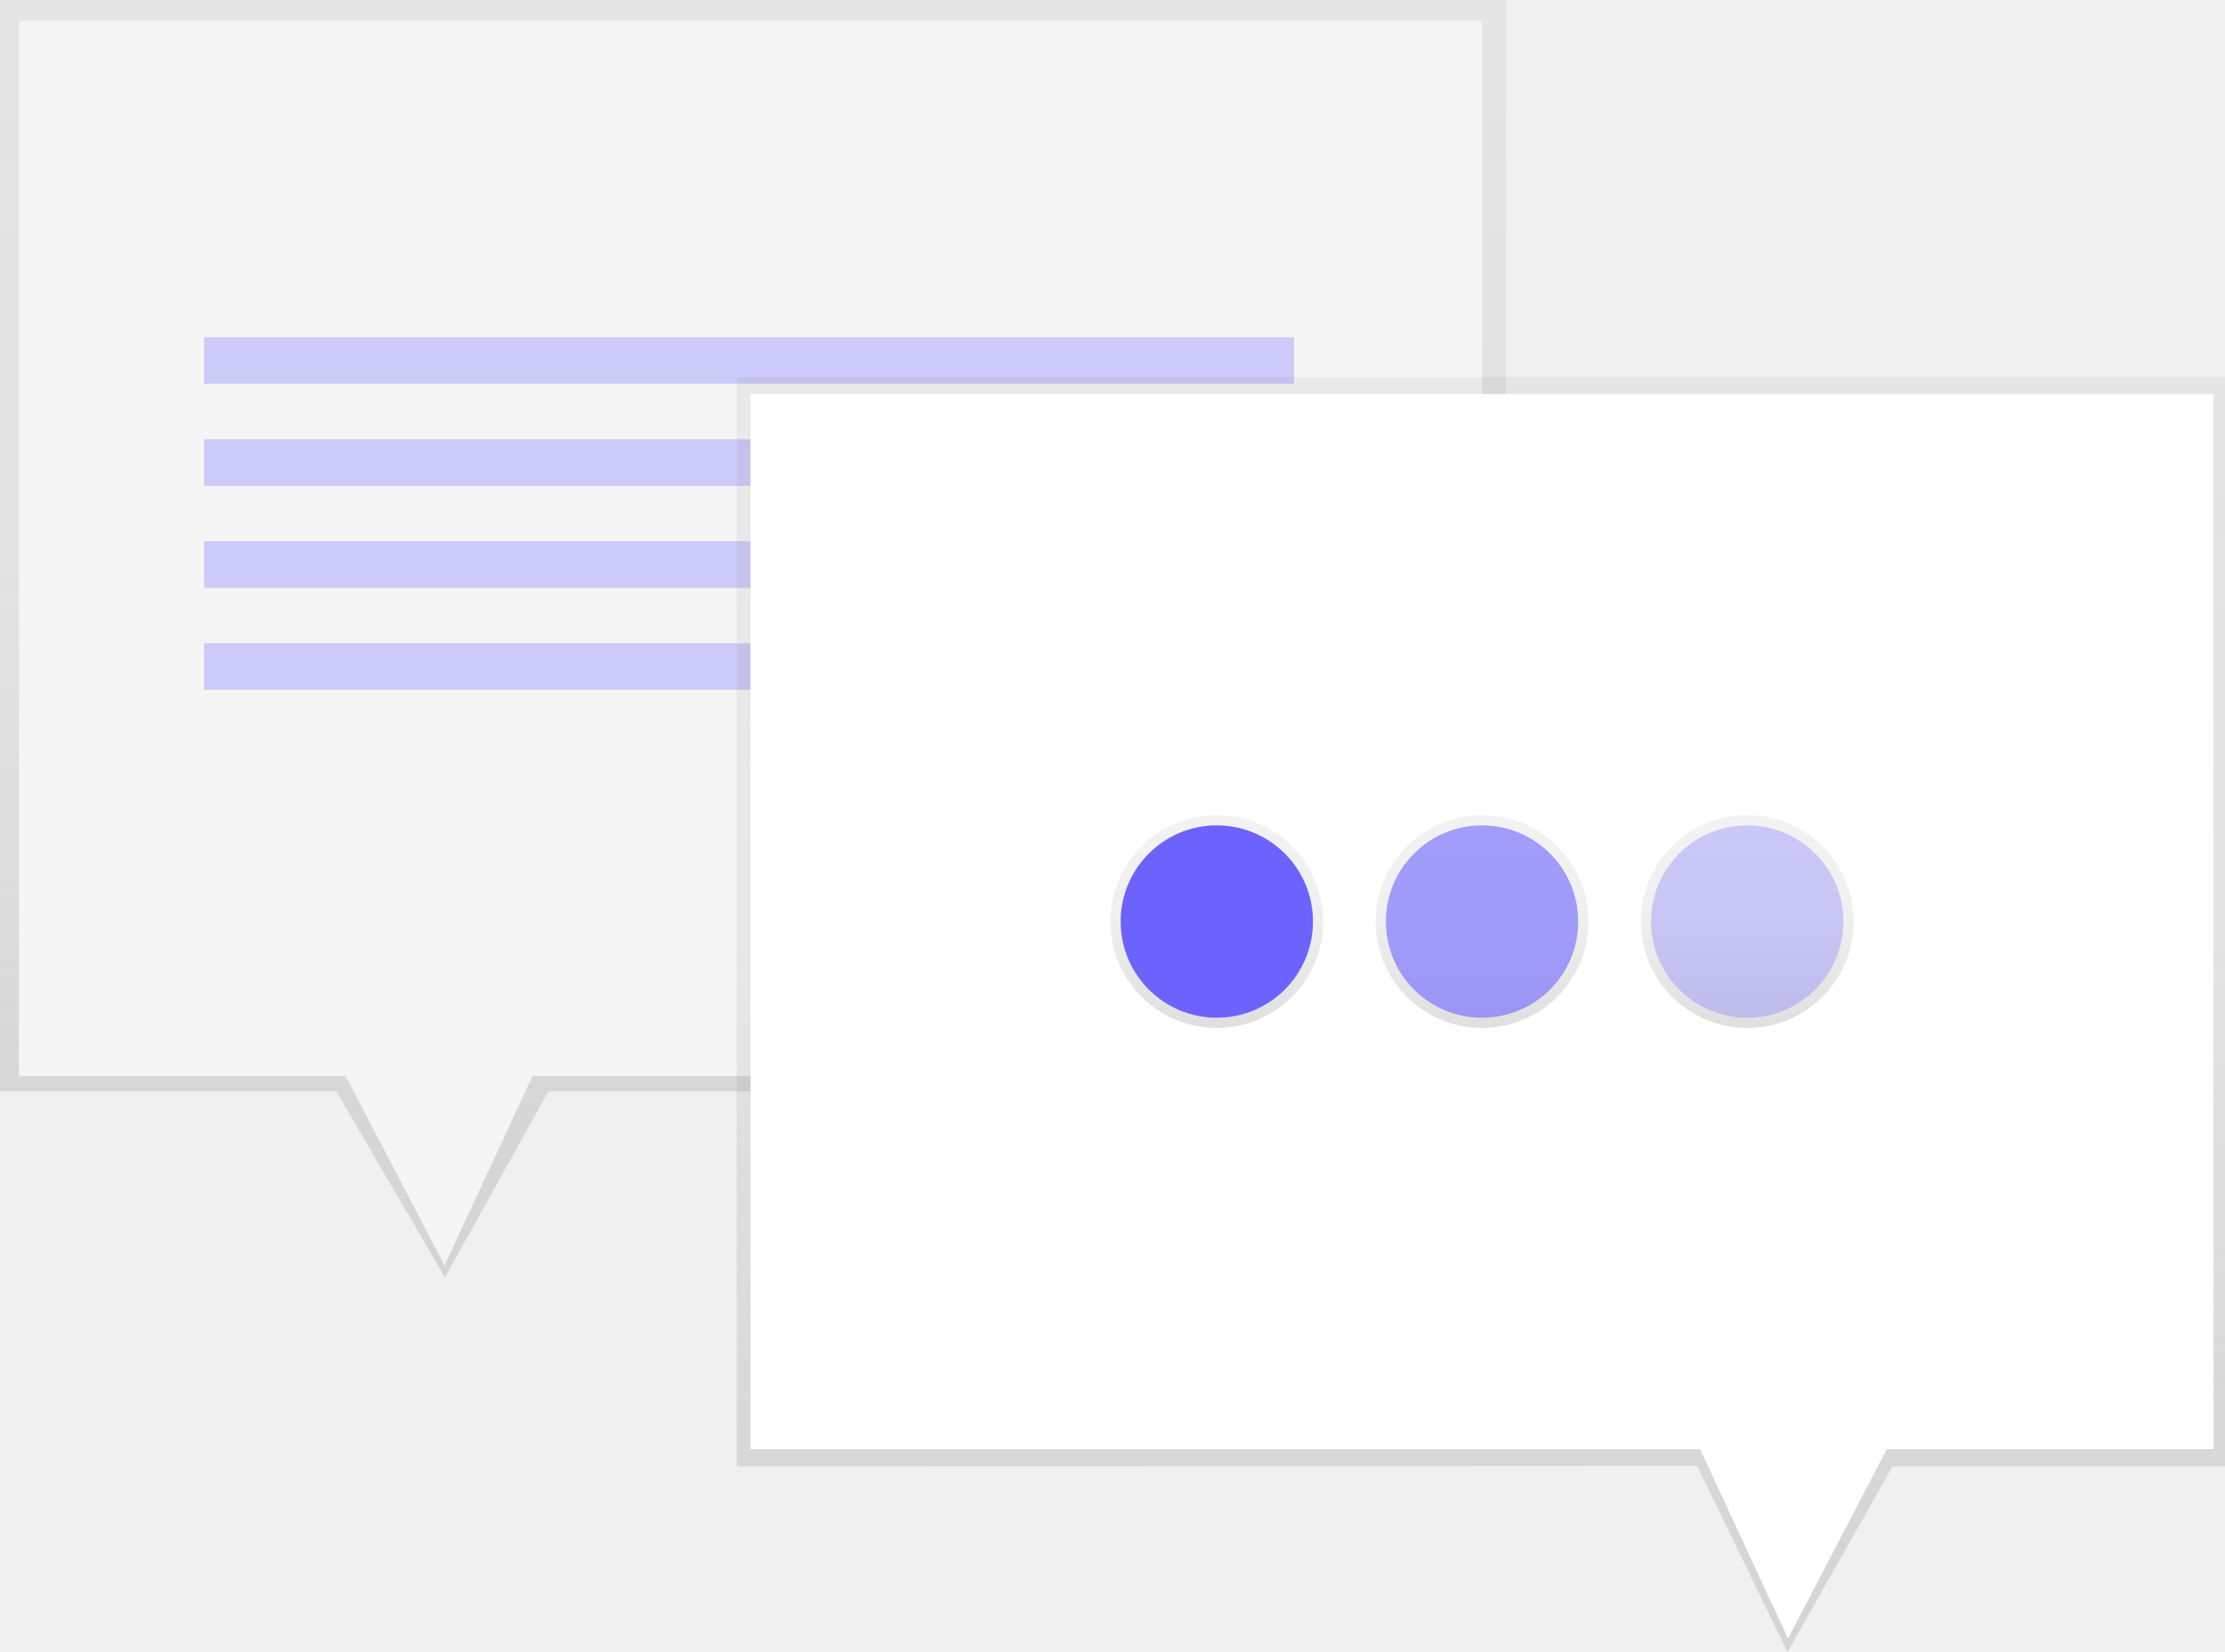
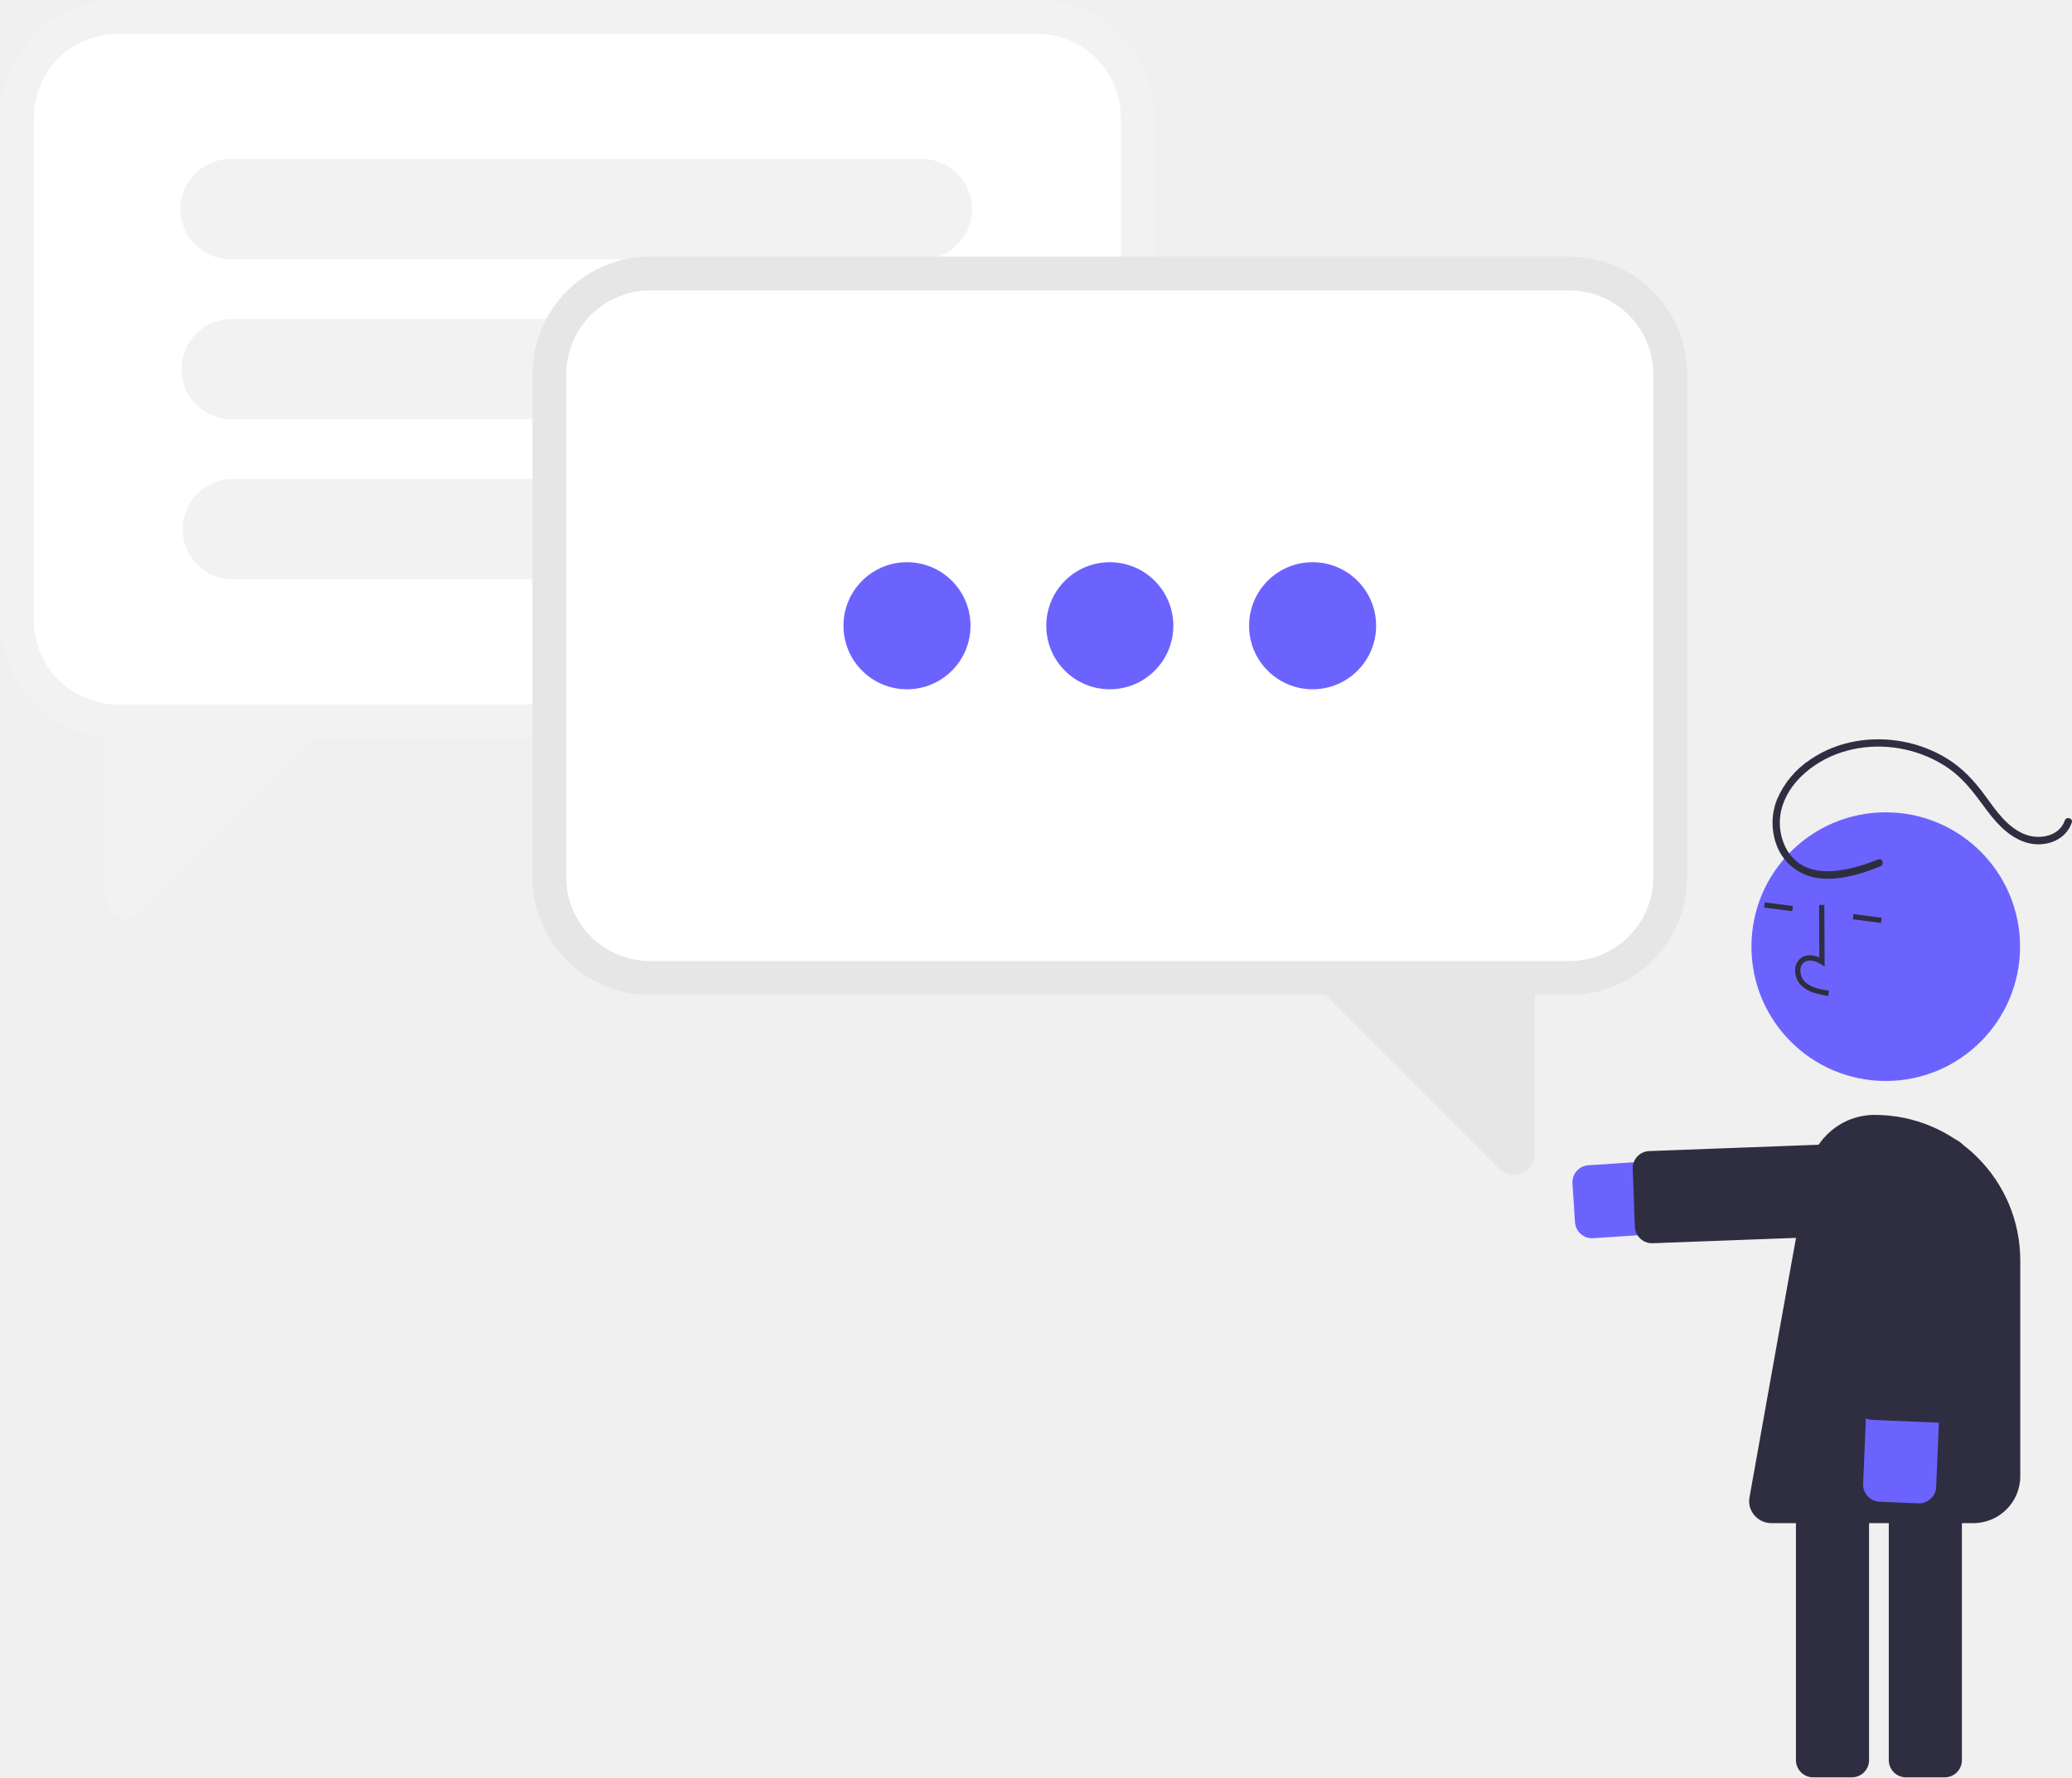
- <svg xmlns="http://www.w3.org/2000/svg" xmlns:xlink="http://www.w3.org/1999/xlink" id="0d3bee8d-6283-4722-b2f5-6188c764ca3b" data-name="Layer 1" width="885" height="657" viewBox="0 0 885 657">
-   <defs>
-     <linearGradient id="e4e73d90-53f9-4a31-ac8c-cd2f87b1a869" x1="2330.5" y1="628" x2="2330.5" y2="120" gradientTransform="matrix(-1, 0, 0, 1, 2630, -120)" gradientUnits="userSpaceOnUse">
-       <stop offset="0" stop-color="gray" stop-opacity="0.25" />
-       <stop offset="0.54" stop-color="gray" stop-opacity="0.12" />
-       <stop offset="1" stop-color="gray" stop-opacity="0.1" />
-     </linearGradient>
-     <linearGradient id="656a49b8-0e74-4269-923d-a5cb8c729e5a" x1="589" y1="657" x2="589" y2="150" gradientTransform="matrix(1, 0, 0, 1, 0, 0)" xlink:href="#e4e73d90-53f9-4a31-ac8c-cd2f87b1a869" />
-     <linearGradient id="4ac03110-48b7-4c46-9a7b-750500b44d13" x1="483.99" y1="408.82" x2="483.99" y2="324.2" gradientTransform="matrix(1, 0, 0, 1, 0, 0)" xlink:href="#e4e73d90-53f9-4a31-ac8c-cd2f87b1a869" />
-     <linearGradient id="659745b9-c7a7-4aa8-bbf0-7b73c169c514" x1="589.48" y1="408.82" x2="589.48" y2="324.2" gradientTransform="matrix(1, 0, 0, 1, 0, 0)" xlink:href="#e4e73d90-53f9-4a31-ac8c-cd2f87b1a869" />
-     <linearGradient id="ee701dec-23cf-49d9-a833-d49e1cd62e17" x1="694.96" y1="408.82" x2="694.96" y2="324.2" gradientTransform="matrix(1, 0, 0, 1, 0, 0)" xlink:href="#e4e73d90-53f9-4a31-ac8c-cd2f87b1a869" />
-   </defs>
-   <polygon points="0 0 599 0 599 434.06 218.15 434.06 177 508 133.77 434.06 0 434.06 0 0" fill="url(#e4e73d90-53f9-4a31-ac8c-cd2f87b1a869)" />
-   <polygon points="7.57 8.33 589.48 8.33 589.48 427.95 211.79 427.95 176.81 503.3 137.52 427.95 7.57 427.95 7.57 8.33" fill="#f5f5f5" />
-   <rect x="237.18" y="254.1" width="433.53" height="18.55" transform="translate(751.89 406.75) rotate(-180)" fill="#6c63ff" opacity="0.3" />
-   <rect x="237.18" y="294.67" width="433.53" height="18.55" transform="translate(751.89 487.89) rotate(-180)" fill="#6c63ff" opacity="0.3" />
-   <rect x="237.18" y="335.24" width="433.53" height="18.55" transform="translate(751.89 569.03) rotate(-180)" fill="#6c63ff" opacity="0.3" />
-   <rect x="237.18" y="375.81" width="433.53" height="18.55" transform="translate(751.89 650.17) rotate(-180)" fill="#6c63ff" opacity="0.3" />
-   <polygon points="885 150 293 150 293 583.21 675 583 711 657 752.79 583.21 885 583.21 885 150" fill="url(#656a49b8-0e74-4269-923d-a5cb8c729e5a)" />
-   <polygon points="880.43 156.7 298.52 156.7 298.52 576.32 676.21 576.32 711.19 651.67 750.48 576.32 880.43 576.32 880.43 156.7" fill="#fff" />
-   <circle cx="483.99" cy="366.51" r="42.31" fill="url(#4ac03110-48b7-4c46-9a7b-750500b44d13)" />
-   <circle cx="589.48" cy="366.51" r="42.31" fill="url(#659745b9-c7a7-4aa8-bbf0-7b73c169c514)" />
-   <circle cx="694.96" cy="366.51" r="42.31" fill="url(#ee701dec-23cf-49d9-a833-d49e1cd62e17)" />
-   <circle cx="483.99" cy="366.51" r="38.25" fill="#6c63ff" />
-   <circle cx="589.48" cy="366.51" r="38.25" fill="#6c63ff" opacity="0.6" />
-   <circle cx="694.96" cy="366.51" r="38.25" fill="#6c63ff" opacity="0.3" />
+ <svg xmlns="http://www.w3.org/2000/svg" id="a4f494f4-8afa-4254-8a66-0d2403d0190b" data-name="Layer 1" width="847.997" height="727.305" viewBox="0 0 847.997 727.305">
+   <path d="M827.57,593.051a7.006,7.006,0,0,1-6.98-6.548l-1.04-15.874a7.006,7.006,0,0,1,6.533-7.449L950.446,555.037A14.96,14.96,0,1,1,952.401,584.892L828.038,593.036Q827.803,593.051,827.57,593.051Z" transform="translate(-176.0013 -86.34729)" fill="#6c63ff" />
+   <path d="M852.092,595.098a7.015,7.015,0,0,1-6.998-6.745l-.886-23.709a7.005,7.005,0,0,1,6.739-7.262l102.267-3.822a7.006,7.006,0,0,1,7.262,6.739l.886,23.709a7.005,7.005,0,0,1-6.739,7.262l-102.267,3.822C852.268,595.096,852.18,595.098,852.092,595.098Z" transform="translate(-176.0013 -86.34729)" fill="#2f2e41" />
+   <path d="M971.933,813.653H956.025a7.014,7.014,0,0,1-7.006-7.006V674.064a7.014,7.014,0,0,1,7.006-7.006h15.908a7.014,7.014,0,0,1,7.006,7.006v132.583A7.014,7.014,0,0,1,971.933,813.653Z" transform="translate(-176.0013 -86.34729)" fill="#2f2e41" />
+   <path d="M933.933,813.653H918.025a7.014,7.014,0,0,1-7.006-7.006V674.064a7.014,7.014,0,0,1,7.006-7.006h15.908a7.014,7.014,0,0,1,7.006,7.006v132.583A7.014,7.014,0,0,1,933.933,813.653Z" transform="translate(-176.0013 -86.34729)" fill="#2f2e41" />
+   <circle cx="771.771" cy="387.379" r="54.967" fill="#6c63ff" />
+   <path d="M918.019,492.494a13.036,13.036,0,0,1-4.76-2.794,8.766,8.766,0,0,1-2.562-6.94,5.897,5.897,0,0,1,2.622-4.539c1.966-1.261,4.595-1.265,7.271-.085l-.101-21.458,2.155-.01.119,25.227-1.661-1.045c-1.926-1.209-4.676-2.061-6.62-.814a3.787,3.787,0,0,0-1.64,2.93,6.624,6.624,0,0,0,1.905,5.174c2.38,2.274,5.853,2.985,9.813,3.62l-.342,2.128A35.528,35.528,0,0,1,918.019,492.494Z" transform="translate(-176.0013 -86.34729)" fill="#2f2e41" />
+   <rect x="902.804" y="451.617" width="2.155" height="11.61" transform="matrix(0.13093, -0.99139, 0.99139, 0.13093, 156.0531, 1207.286)" fill="#2f2e41" />
+   <rect x="939.133" y="456.413" width="2.155" height="11.61" transform="translate(182.8707 1247.471) rotate(-82.4768)" fill="#2f2e41" />
+   <path d="M983.615,709.636H900.98a9.177,9.177,0,0,1-8.895-6.962,8.998,8.998,0,0,1-.121-3.32s16.141-90.643,24.126-134.176a27.575,27.575,0,0,1,27.128-22.599h0a59.612,59.612,0,0,1,59.612,59.612v88.229A19.216,19.216,0,0,1,983.615,709.636Z" transform="translate(-176.0013 -86.34729)" fill="#2f2e41" />
+   <path d="M967.68,697.659a7.017,7.017,0,0,1-6.565,3.875l-15.894-.67a7.005,7.005,0,0,1-6.704-7.294l5.245-124.519a14.959,14.959,0,1,1,29.892,1.259l-5.245,124.519A6.967,6.967,0,0,1,967.68,697.659Z" transform="translate(-176.0013 -86.34729)" fill="#6c63ff" />
+   <path d="M975.815,664.643a7.016,7.016,0,0,1-6.565,3.875l-27.147-1.144a7.014,7.014,0,0,1-6.704-7.294l4.307-102.248a7.005,7.005,0,0,1,7.294-6.705l27.147,1.143a7.005,7.005,0,0,1,6.704,7.294l-4.307,102.248A6.975,6.975,0,0,1,975.815,664.643Z" transform="translate(-176.0013 -86.34729)" fill="#2f2e41" />
+   <path d="M944.717,438.022c-11.857,4.676-29.772,9.646-37.589-4.236a22.686,22.686,0,0,1-1.286-18.638c2.361-6.549,7.383-11.944,13.106-15.757,10.721-7.142,24.285-9.086,36.77-6.326a50.165,50.165,0,0,1,17.547,7.541c6.04,4.14,10.292,9.729,14.566,15.578,4.37,5.98,9.318,12.011,16.499,14.63,5.871,2.142,13.233,1.048,17.387-3.935a12.177,12.177,0,0,0,2.194-3.935c.623-1.832-2.273-2.618-2.893-.798-2.183,6.414-10.218,7.852-15.891,5.775-7.489-2.741-12.22-9.862-16.711-16.01-4.294-5.877-9.041-11.052-15.243-14.95a52.93,52.93,0,0,0-18.205-7.107c-12.998-2.473-26.997-.281-38.013,7.27A36.719,36.719,0,0,0,903.287,413.462a25.894,25.894,0,0,0,.179,19.644,20.849,20.849,0,0,0,15.097,12.303c7.264,1.472,14.81-.222,21.705-2.555,1.767-.598,3.512-1.254,5.247-1.938,1.775-.7,1.002-3.603-.798-2.893Z" transform="translate(-176.0013 -86.34729)" fill="#2f2e41" />
+   <path d="M224.126,86.347H600.445a48.179,48.179,0,0,1,48.125,48.125V340.348a48.179,48.179,0,0,1-48.125,48.125H224.126a48.179,48.179,0,0,1-48.125-48.125V134.472A48.179,48.179,0,0,1,224.126,86.347Z" transform="translate(-176.0013 -86.34729)" fill="#f2f2f2" />
+   <path d="M224.126,100.201H600.445a34.309,34.309,0,0,1,34.271,34.271V340.348a34.309,34.309,0,0,1-34.271,34.271H224.126a34.309,34.309,0,0,1-34.27-34.271V134.472A34.309,34.309,0,0,1,224.126,100.201Z" transform="translate(-176.0013 -86.34729)" fill="#fff" />
+   <path d="M227.798,462.184a8.63,8.63,0,0,1-3.307-.669,8.368,8.368,0,0,1-5.247-7.853V382.492L314.127,379.3l-80.372,80.373A8.383,8.383,0,0,1,227.798,462.184Z" transform="translate(-176.0013 -86.34729)" fill="#f2f2f2" />
+   <rect x="73.826" y="65.063" width="324" height="41.028" rx="20.514" fill="#f2f2f2" />
+   <rect x="74.284" y="130.549" width="324" height="41.028" rx="20.514" fill="#f2f2f2" />
+   <rect x="74.743" y="196.035" width="324" height="41.028" rx="20.514" fill="#f2f2f2" />
+   <path d="M818.362,191.347H442.043a48.179,48.179,0,0,0-48.125,48.125V445.348a48.179,48.179,0,0,0,48.125,48.125H818.362a48.179,48.179,0,0,0,48.125-48.125V239.472A48.179,48.179,0,0,0,818.362,191.347Z" transform="translate(-176.0013 -86.34729)" fill="#e6e6e6" />
+   <path d="M818.362,205.201H442.043a34.309,34.309,0,0,0-34.271,34.271V445.348a34.309,34.309,0,0,0,34.271,34.271H818.362a34.309,34.309,0,0,0,34.271-34.271V239.472A34.309,34.309,0,0,0,818.362,205.201Z" transform="translate(-176.0013 -86.34729)" fill="#fff" />
+   <path d="M789.734,564.673,709.361,484.3l94.883,3.192V558.662a8.368,8.368,0,0,1-5.247,7.853,8.63,8.63,0,0,1-3.307.669A8.383,8.383,0,0,1,789.734,564.673Z" transform="translate(-176.0013 -86.34729)" fill="#e6e6e6" />
+   <circle cx="371.201" cy="256.063" r="26" fill="#6c63ff" />
+   <circle cx="454.201" cy="256.063" r="26" fill="#6c63ff" />
+   <circle cx="537.201" cy="256.063" r="26" fill="#6c63ff" />
</svg>
